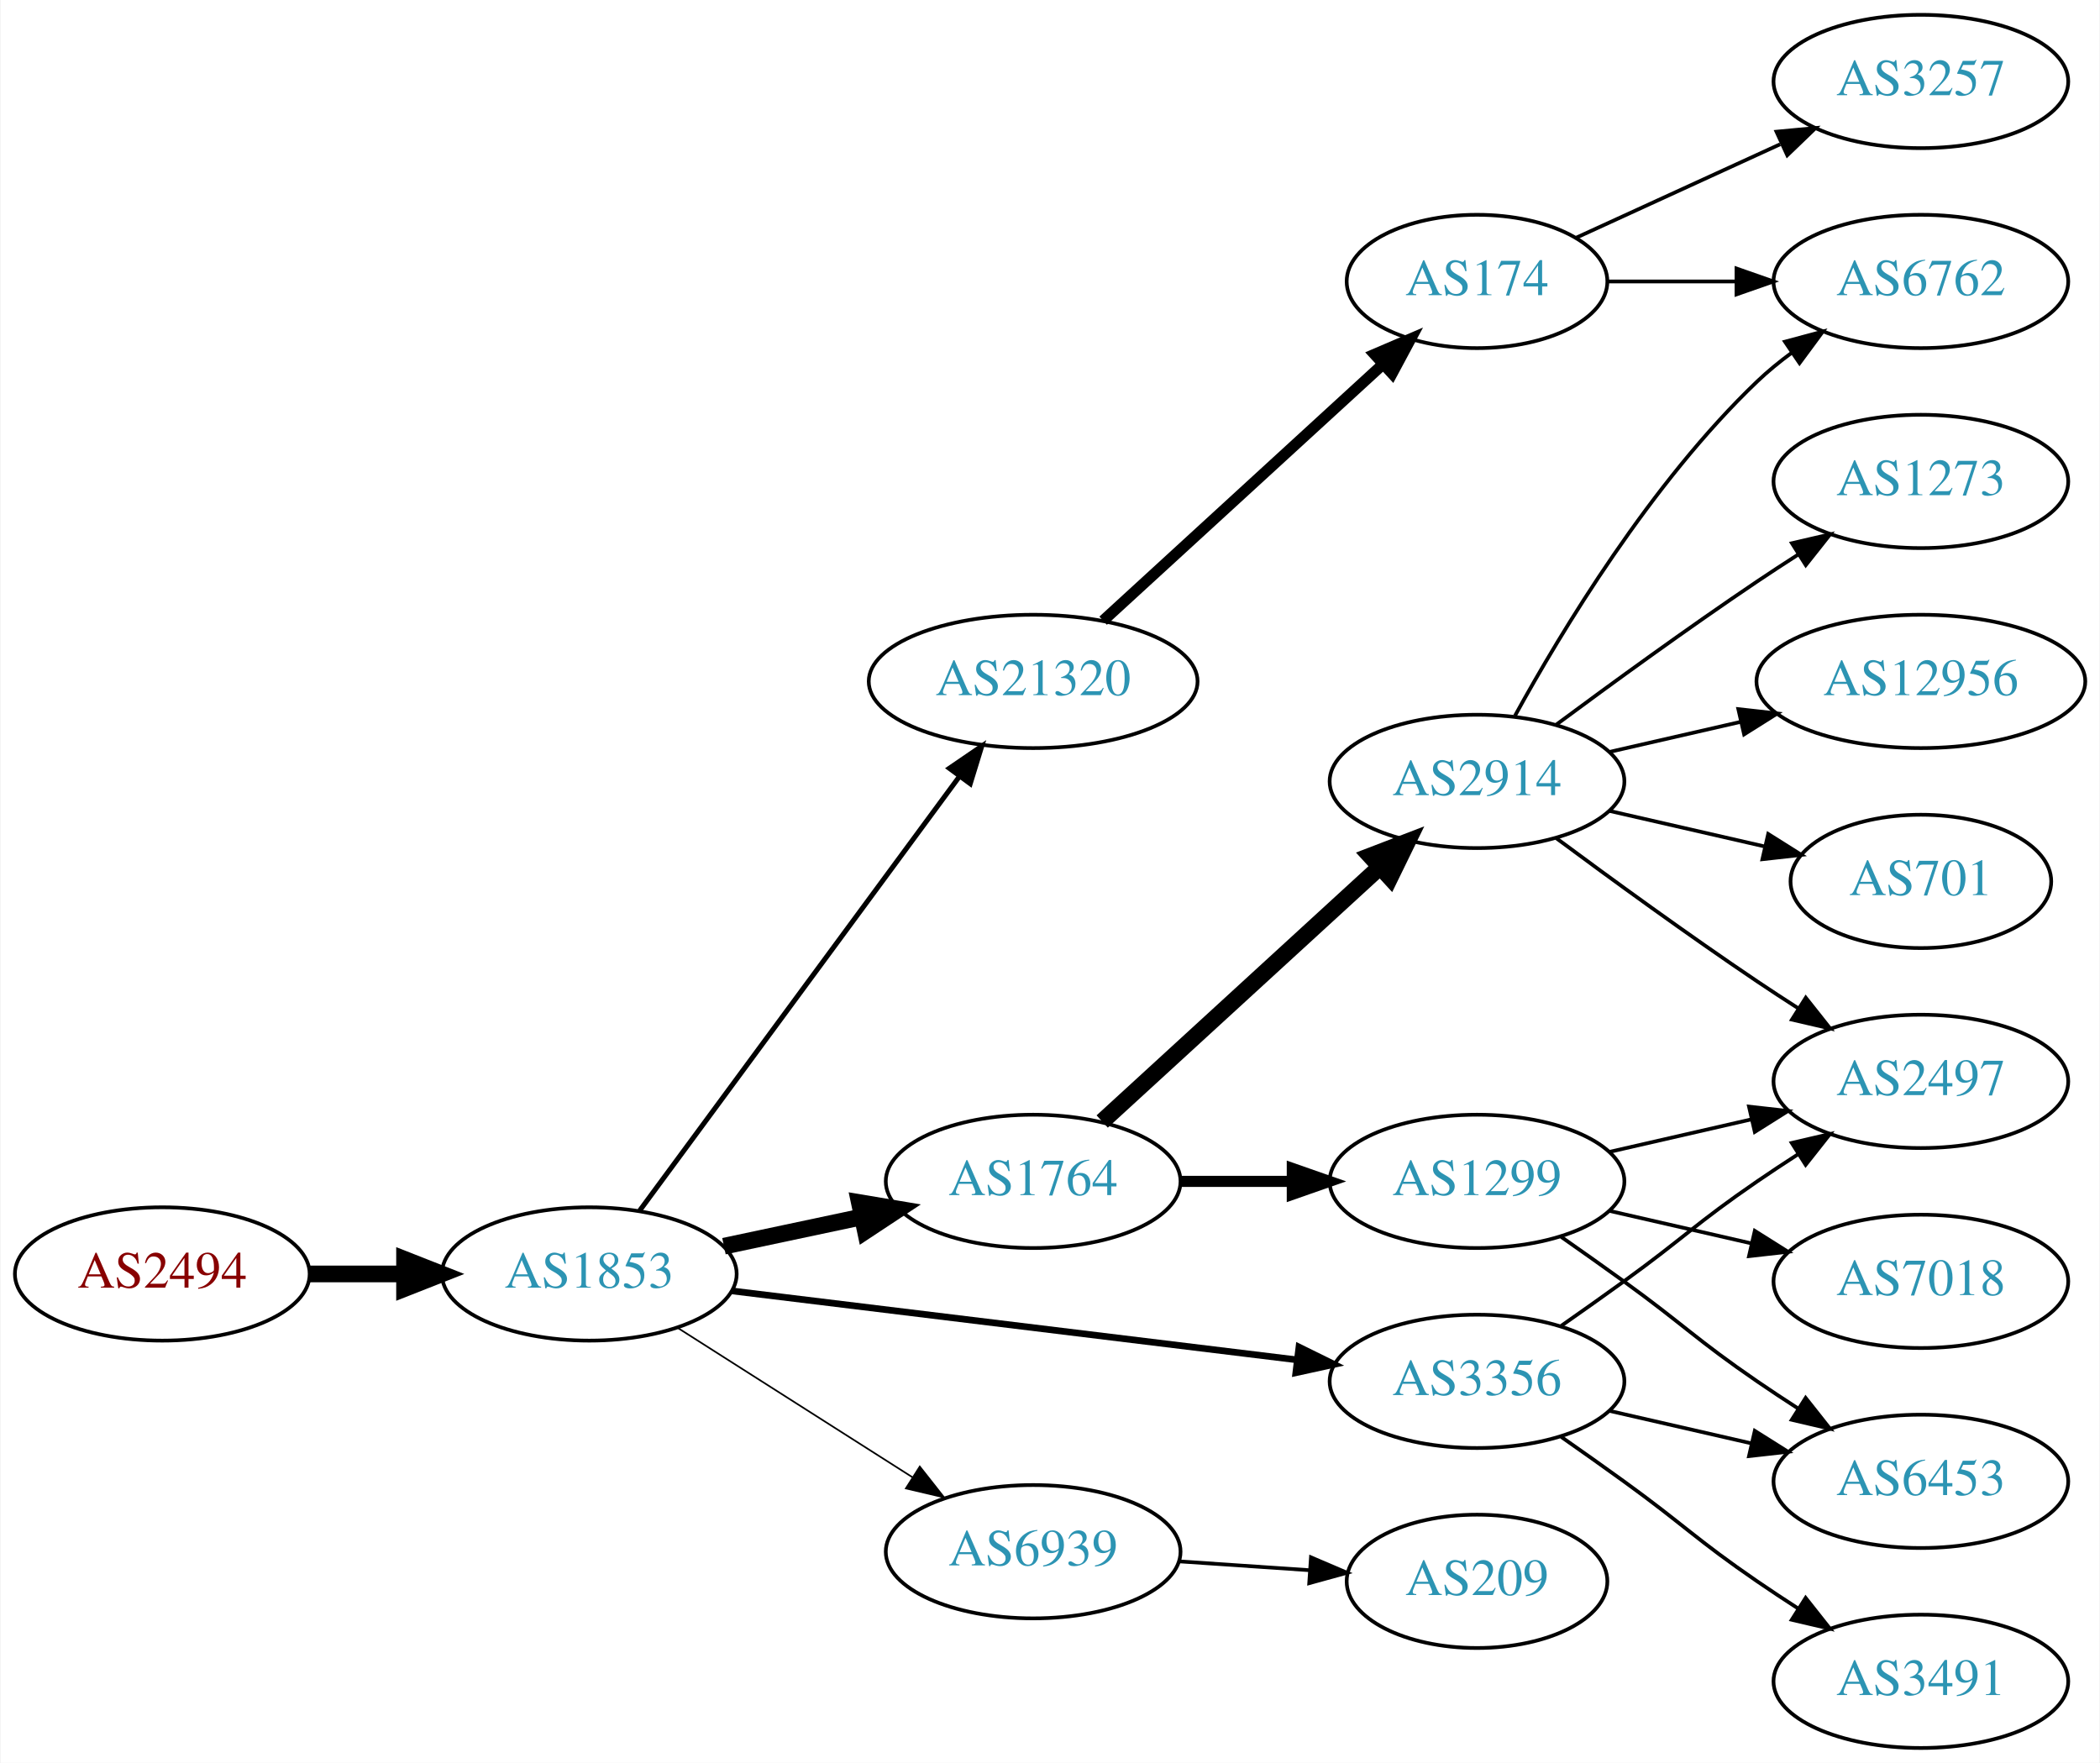
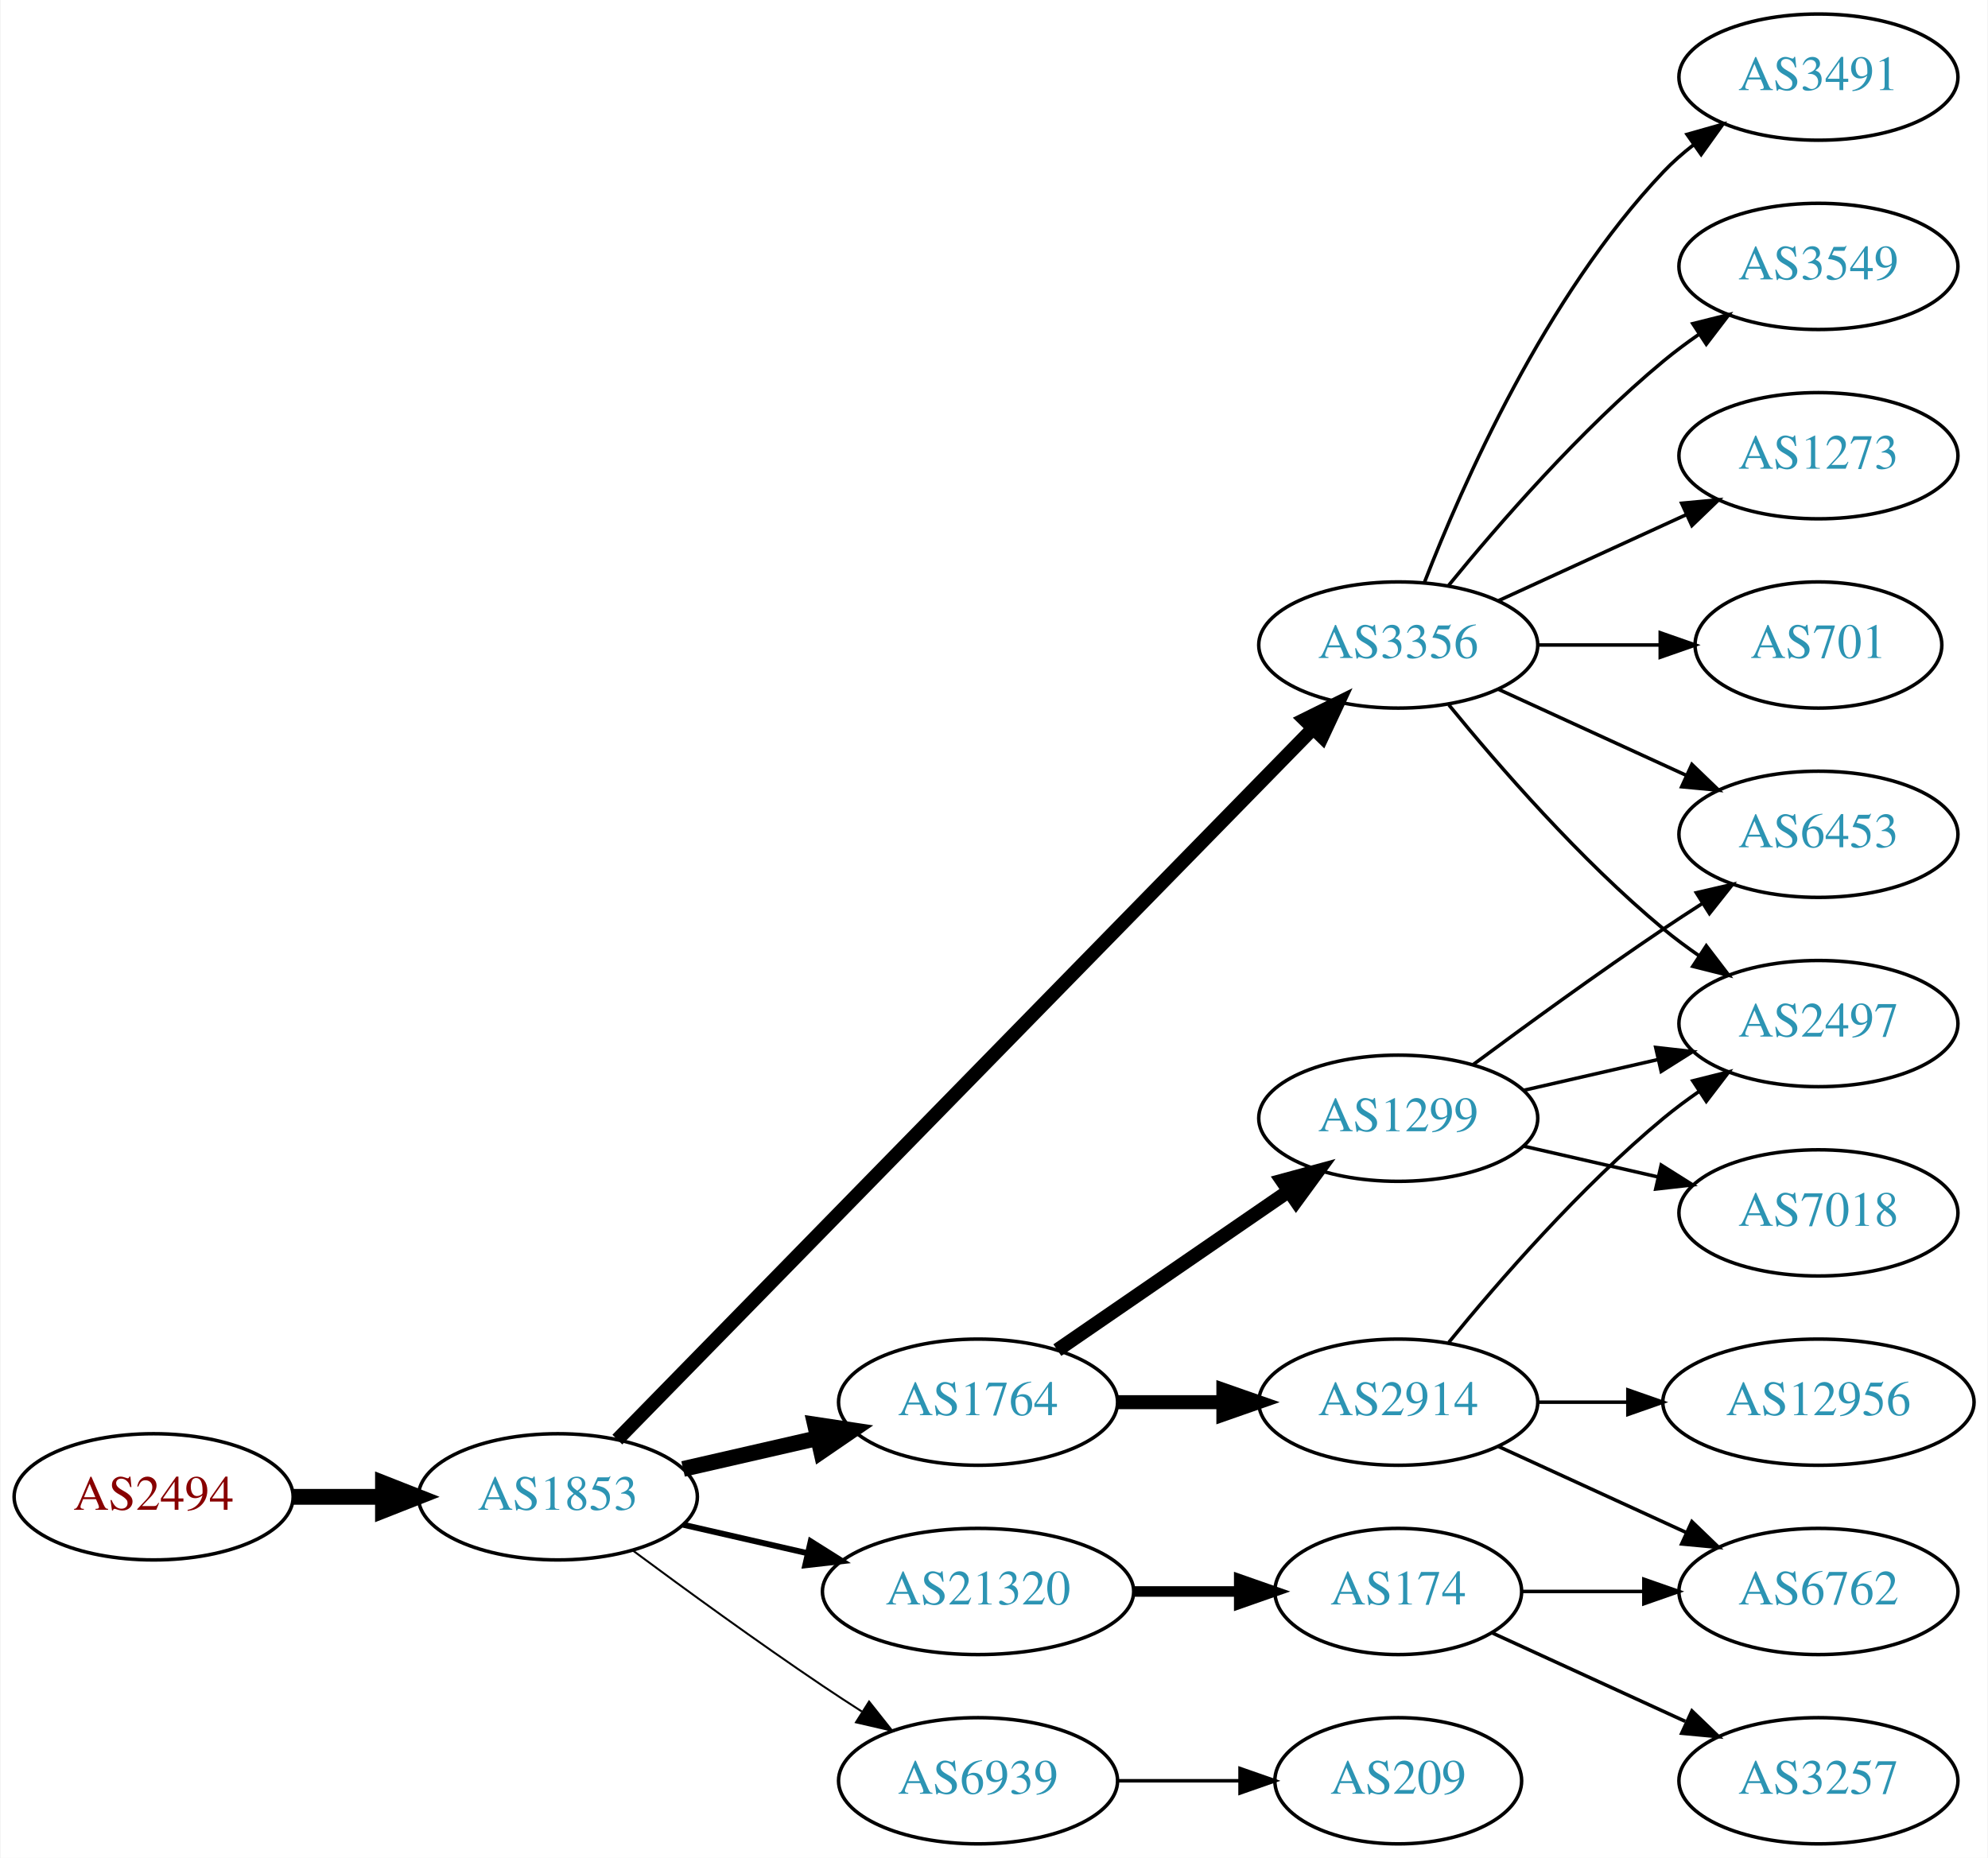
- <svg xmlns="http://www.w3.org/2000/svg" xmlns:xlink="http://www.w3.org/1999/xlink" width="567pt" height="476pt" viewBox="0.00 0.00 566.66 476.00">
-   <g id="graph0" class="graph" transform="scale(1 1) rotate(0) translate(4 472)">
-     <polygon fill="white" stroke="none" points="-4,4 -4,-472 562.663,-472 562.663,4 -4,4" />
+ <svg xmlns="http://www.w3.org/2000/svg" xmlns:xlink="http://www.w3.org/1999/xlink" width="567pt" height="530pt" viewBox="0.00 0.00 566.66 530.00">
+   <g id="graph0" class="graph" transform="scale(1 1) rotate(0) translate(4 526)">
+     <polygon fill="white" stroke="none" points="-4,4 -4,-526 562.663,-526 562.663,4 -4,4" />
    <g id="node1" class="node">
      <g id="a_node1">
        <a xlink:href="/asn/2494" xlink:title="AS2494 ~ MUWNET Autonomous System [AT]">
-           <ellipse fill="#ffffff" stroke="black" cx="39.647" cy="-128" rx="39.794" ry="18" />
-           <text text-anchor="middle" x="39.647" y="-124.3" font-family="Times,serif" font-size="14.00" fill="#880000">AS2494</text>
+           <ellipse fill="#ffffff" stroke="black" cx="39.647" cy="-99" rx="39.794" ry="18" />
+           <text text-anchor="middle" x="39.647" y="-95.3" font-family="Times,serif" font-size="14.00" fill="#880000">AS2494</text>
        </a>
      </g>
    </g>
    <g id="node2" class="node">
      <g id="a_node2">
        <a xlink:href="/asn/1853" xlink:title="AS1853 ~ ACOnet Backbone [AT]">
-           <ellipse fill="#ffffff" stroke="black" cx="154.939" cy="-128" rx="39.794" ry="18" />
-           <text text-anchor="middle" x="154.939" y="-124.3" font-family="Times,serif" font-size="14.00" fill="#2c94b3">AS1853</text>
+           <ellipse fill="#ffffff" stroke="black" cx="154.939" cy="-99" rx="39.794" ry="18" />
+           <text text-anchor="middle" x="154.939" y="-95.3" font-family="Times,serif" font-size="14.00" fill="#2c94b3">AS1853</text>
        </a>
      </g>
    </g>
    <g id="edge1" class="edge">
-       <path fill="none" stroke="black" stroke-width="4.5" d="M79.319,-128C87.522,-128 96.286,-128 104.818,-128" />
-       <polygon fill="black" stroke="black" stroke-width="4.5" points="105.057,-131.938 115.057,-128 105.057,-124.063 105.057,-131.938" />
+       <path fill="none" stroke="black" stroke-width="4.5" d="M79.319,-99C87.522,-99 96.286,-99 104.818,-99" />
+       <polygon fill="black" stroke="black" stroke-width="4.5" points="105.057,-102.938 115.057,-99 105.057,-95.063 105.057,-102.938" />
    </g>
    <g id="node3" class="node">
      <g id="a_node3">
        <a xlink:href="/asn/1764" xlink:title="AS1764 ~ NEXTLAYER-AS [AT]">
-           <ellipse fill="#ffffff" stroke="black" cx="274.782" cy="-153" rx="39.794" ry="18" />
-           <text text-anchor="middle" x="274.782" y="-149.3" font-family="Times,serif" font-size="14.00" fill="#2c94b3">AS1764</text>
+           <ellipse fill="#ffffff" stroke="black" cx="274.782" cy="-126" rx="39.794" ry="18" />
+           <text text-anchor="middle" x="274.782" y="-122.3" font-family="Times,serif" font-size="14.00" fill="#2c94b3">AS1764</text>
        </a>
      </g>
    </g>
    <g id="edge2" class="edge">
-       <path fill="none" stroke="black" stroke-width="4.5" d="M191.296,-135.501C202.948,-137.973 216.073,-140.757 228.368,-143.366" />
-       <polygon fill="black" stroke="black" stroke-width="4.5" points="227.851,-147.281 238.45,-145.504 229.485,-139.577 227.851,-147.281" />
+       <path fill="none" stroke="black" stroke-width="4.5" d="M190.659,-106.955C202.659,-109.704 216.28,-112.825 228.972,-115.733" />
+       <polygon fill="black" stroke="black" stroke-width="4.5" points="228.277,-119.613 238.904,-118.009 230.036,-111.937 228.277,-119.613" />
    </g>
    <g id="node4" class="node">
      <g id="a_node4">
-         <a xlink:href="/asn/3356" xlink:title="AS3356 ~ Level 3 Parent, LLC [US]">
-           <ellipse fill="#ffffff" stroke="black" cx="394.625" cy="-99" rx="39.794" ry="18" />
-           <text text-anchor="middle" x="394.625" y="-95.3" font-family="Times,serif" font-size="14.00" fill="#2c94b3">AS3356</text>
+         <a xlink:href="/asn/21320" xlink:title="AS21320 ~ GEANT Vereniging [EU]">
+           <ellipse fill="#ffffff" stroke="black" cx="274.782" cy="-72" rx="44.393" ry="18" />
+           <text text-anchor="middle" x="274.782" y="-68.3" font-family="Times,serif" font-size="14.00" fill="#2c94b3">AS21320</text>
        </a>
      </g>
    </g>
    <g id="edge3" class="edge">
-       <path fill="none" stroke="black" stroke-width="1.8" d="M193.339,-123.437C234.576,-118.405 301.021,-110.299 345.962,-104.815" />
-       <polygon fill="black" stroke="black" stroke-width="1.8" points="346.548,-108.27 356.051,-103.584 345.7,-101.321 346.548,-108.27" />
+       <path fill="none" stroke="black" stroke-width="1.688" d="M190.659,-91.045C201.797,-88.493 214.332,-85.621 226.225,-82.896" />
+       <polygon fill="black" stroke="black" stroke-width="1.688" points="227.054,-86.297 236.02,-80.652 225.491,-79.474 227.054,-86.297" />
    </g>
    <g id="node5" class="node">
      <g id="a_node5">
-         <a xlink:href="/asn/21320" xlink:title="AS21320 ~ GEANT Vereniging [EU]">
-           <ellipse fill="#ffffff" stroke="black" cx="274.782" cy="-288" rx="44.393" ry="18" />
-           <text text-anchor="middle" x="274.782" y="-284.3" font-family="Times,serif" font-size="14.00" fill="#2c94b3">AS21320</text>
+         <a xlink:href="/asn/3356" xlink:title="AS3356 ~ Level 3 Parent, LLC [US]">
+           <ellipse fill="#ffffff" stroke="black" cx="394.625" cy="-342" rx="39.794" ry="18" />
+           <text text-anchor="middle" x="394.625" y="-338.3" font-family="Times,serif" font-size="14.00" fill="#2c94b3">AS3356</text>
        </a>
      </g>
    </g>
    <g id="edge4" class="edge">
-       <path fill="none" stroke="black" stroke-width="1.35" d="M168.551,-145.123C189.262,-173.244 230.598,-229.367 254.841,-262.283" />
-       <polygon fill="black" stroke="black" stroke-width="1.35" points="252.156,-264.539 260.904,-270.515 257.792,-260.388 252.156,-264.539" />
+       <path fill="none" stroke="black" stroke-width="3.938" d="M171.904,-115.321C212.906,-157.24 322.064,-268.839 370.23,-318.082" />
+       <polygon fill="black" stroke="black" stroke-width="3.938" points="367.922,-320.728 377.417,-325.43 372.926,-315.834 367.922,-320.728" />
    </g>
    <g id="node6" class="node">
      <g id="a_node6">
        <a xlink:href="/asn/6939" xlink:title="AS6939 ~ Hurricane Electric LLC [US]">
-           <ellipse fill="#ffffff" stroke="black" cx="274.782" cy="-53" rx="39.794" ry="18" />
-           <text text-anchor="middle" x="274.782" y="-49.3" font-family="Times,serif" font-size="14.00" fill="#2c94b3">AS6939</text>
+           <ellipse fill="#ffffff" stroke="black" cx="274.782" cy="-18" rx="39.794" ry="18" />
+           <text text-anchor="middle" x="274.782" y="-14.3" font-family="Times,serif" font-size="14.00" fill="#2c94b3">AS6939</text>
        </a>
      </g>
    </g>
    <g id="edge5" class="edge">
-       <path fill="none" stroke="black" stroke-width="0.45" d="M178.661,-113.539C196.721,-102.045 222.191,-85.835 242.23,-73.081" />
-       <polygon fill="black" stroke="black" stroke-width="0.45" points="244.171,-75.994 250.728,-67.672 240.413,-70.089 244.171,-75.994" />
+       <path fill="none" stroke="black" stroke-width="0.562" d="M176.27,-83.723C191.132,-72.696 211.877,-57.593 230.586,-45 234.135,-42.611 237.885,-40.161 241.634,-37.758" />
+       <polygon fill="black" stroke="black" stroke-width="0.562" points="243.702,-40.591 250.282,-32.288 239.96,-34.675 243.702,-40.591" />
    </g>
    <g id="node7" class="node">
      <g id="a_node7">
-         <a xlink:href="/asn/2914" xlink:title="AS2914 ~ NTT America, Inc. [US]">
-           <ellipse fill="#ffffff" stroke="black" cx="394.625" cy="-261" rx="39.794" ry="18" />
-           <text text-anchor="middle" x="394.625" y="-257.3" font-family="Times,serif" font-size="14.00" fill="#2c94b3">AS2914</text>
+         <a xlink:href="/asn/1299" xlink:title="AS1299 ~ Telia Carrier [EU]">
+           <ellipse fill="#ffffff" stroke="black" cx="394.625" cy="-207" rx="39.794" ry="18" />
+           <text text-anchor="middle" x="394.625" y="-203.3" font-family="Times,serif" font-size="14.00" fill="#2c94b3">AS1299</text>
        </a>
      </g>
    </g>
    <g id="edge6" class="edge">
-       <path fill="none" stroke="black" stroke-width="4.5" d="M293.424,-169.169C313.297,-187.382 345.759,-217.133 368.328,-237.817" />
-       <polygon fill="black" stroke="black" stroke-width="4.5" points="365.829,-240.867 375.862,-244.721 371.15,-235.061 365.829,-240.867" />
+       <path fill="none" stroke="black" stroke-width="4" d="M297.396,-140.857C315.885,-153.565 342.698,-171.995 363.328,-186.175" />
+       <polygon fill="black" stroke="black" stroke-width="4" points="361.525,-189.183 371.748,-191.963 365.49,-183.414 361.525,-189.183" />
    </g>
    <g id="node8" class="node">
      <g id="a_node8">
-         <a xlink:href="/asn/1299" xlink:title="AS1299 ~ Telia Carrier [EU]">
-           <ellipse fill="#ffffff" stroke="black" cx="394.625" cy="-153" rx="39.794" ry="18" />
-           <text text-anchor="middle" x="394.625" y="-149.3" font-family="Times,serif" font-size="14.00" fill="#2c94b3">AS1299</text>
+         <a xlink:href="/asn/2914" xlink:title="AS2914 ~ NTT America, Inc. [US]">
+           <ellipse fill="#ffffff" stroke="black" cx="394.625" cy="-126" rx="39.794" ry="18" />
+           <text text-anchor="middle" x="394.625" y="-122.3" font-family="Times,serif" font-size="14.00" fill="#2c94b3">AS2914</text>
        </a>
      </g>
    </g>
    <g id="edge7" class="edge">
-       <path fill="none" stroke="black" stroke-width="3" d="M314.695,-153C324.248,-153 334.598,-153 344.56,-153" />
-       <polygon fill="black" stroke="black" stroke-width="3" points="344.753,-156.5 354.753,-153 344.753,-149.5 344.753,-156.5" />
+       <path fill="none" stroke="black" stroke-width="4" d="M314.695,-126C324.248,-126 334.598,-126 344.56,-126" />
+       <polygon fill="black" stroke="black" stroke-width="4" points="344.753,-129.5 354.753,-126 344.753,-122.5 344.753,-129.5" />
+     </g>
+     <g id="node9" class="node">
+       <g id="a_node9">
+         <a xlink:href="/asn/174" xlink:title="AS174 ~ Cogent Communications [US]">
+           <ellipse fill="#ffffff" stroke="black" cx="394.625" cy="-72" rx="35.194" ry="18" />
+           <text text-anchor="middle" x="394.625" y="-68.3" font-family="Times,serif" font-size="14.00" fill="#2c94b3">AS174</text>
+         </a>
+       </g>
+     </g>
+     <g id="edge8" class="edge">
+       <path fill="none" stroke="black" stroke-width="3" d="M318.993,-72C328.841,-72 339.321,-72 349.218,-72" />
+       <polygon fill="black" stroke="black" stroke-width="3" points="349.27,-75.5 359.27,-72 349.27,-68.5 349.27,-75.5" />
+     </g>
+     <g id="node10" class="node">
+       <g id="a_node10">
+         <a xlink:href="/asn/6453" xlink:title="AS6453 ~ TATA COMMUNICATIONS (AMERICA) INC [US]">
+           <ellipse fill="#ffffff" stroke="black" cx="514.467" cy="-288" rx="39.794" ry="18" />
+           <text text-anchor="middle" x="514.467" y="-284.3" font-family="Times,serif" font-size="14.00" fill="#2c94b3">AS6453</text>
+         </a>
+       </g>
+     </g>
+     <g id="edge9" class="edge">
+       <path fill="none" stroke="black" d="M423.253,-329.339C439.21,-322.027 459.481,-312.739 476.764,-304.819" />
+       <polygon fill="black" stroke="black" points="478.378,-307.929 486.011,-300.581 475.462,-301.565 478.378,-307.929" />
    </g>
    <g id="node11" class="node">
      <g id="a_node11">
+         <a xlink:href="/asn/1273" xlink:title="AS1273 ~ Vodafone Group PLC [EU]">
+           <ellipse fill="#ffffff" stroke="black" cx="514.467" cy="-396" rx="39.794" ry="18" />
+           <text text-anchor="middle" x="514.467" y="-392.3" font-family="Times,serif" font-size="14.00" fill="#2c94b3">AS1273</text>
+         </a>
+       </g>
+     </g>
+     <g id="edge10" class="edge">
+       <path fill="none" stroke="black" d="M423.253,-354.661C439.21,-361.973 459.481,-371.261 476.764,-379.181" />
+       <polygon fill="black" stroke="black" points="475.462,-382.435 486.011,-383.419 478.378,-376.071 475.462,-382.435" />
+     </g>
+     <g id="node12" class="node">
+       <g id="a_node12">
+         <a xlink:href="/asn/701" xlink:title="AS701 ~ UUNET [US]">
+           <ellipse fill="#ffffff" stroke="black" cx="514.467" cy="-342" rx="35.194" ry="18" />
+           <text text-anchor="middle" x="514.467" y="-338.3" font-family="Times,serif" font-size="14.00" fill="#2c94b3">AS701</text>
+         </a>
+       </g>
+     </g>
+     <g id="edge11" class="edge">
+       <path fill="none" stroke="black" d="M434.537,-342C445.624,-342 457.783,-342 469.166,-342" />
+       <polygon fill="black" stroke="black" points="469.348,-345.5 479.348,-342 469.348,-338.5 469.348,-345.5" />
+     </g>
+     <g id="node13" class="node">
+       <g id="a_node13">
+         <a xlink:href="/asn/3491" xlink:title="AS3491 ~ PCCW Global, Inc. [US]">
+           <ellipse fill="#ffffff" stroke="black" cx="514.467" cy="-504" rx="39.794" ry="18" />
+           <text text-anchor="middle" x="514.467" y="-500.3" font-family="Times,serif" font-size="14.00" fill="#2c94b3">AS3491</text>
+         </a>
+       </g>
+     </g>
+     <g id="edge12" class="edge">
+       <path fill="none" stroke="black" d="M402.148,-359.994C412.898,-387.728 436.555,-441.429 470.271,-477 472.857,-479.728 475.774,-482.294 478.843,-484.677" />
+       <polygon fill="black" stroke="black" points="476.997,-487.658 487.191,-490.543 481.021,-481.93 476.997,-487.658" />
+     </g>
+     <g id="node14" class="node">
+       <g id="a_node14">
+         <a xlink:href="/asn/3549" xlink:title="AS3549 ~ Level 3 Parent, LLC [US]">
+           <ellipse fill="#ffffff" stroke="black" cx="514.467" cy="-450" rx="39.794" ry="18" />
+           <text text-anchor="middle" x="514.467" y="-446.3" font-family="Times,serif" font-size="14.00" fill="#2c94b3">AS3549</text>
+         </a>
+       </g>
+     </g>
+     <g id="edge13" class="edge">
+       <path fill="none" stroke="black" d="M409.044,-359.065C423.158,-376.375 446.573,-403.345 470.271,-423 473.487,-425.668 476.988,-428.27 480.558,-430.741" />
+       <polygon fill="black" stroke="black" points="478.636,-433.666 488.915,-436.236 482.482,-427.817 478.636,-433.666" />
+     </g>
+     <g id="node15" class="node">
+       <g id="a_node15">
        <a xlink:href="/asn/2497" xlink:title="AS2497 ~ Internet Initiative Japan Inc. [JP]">
+           <ellipse fill="#ffffff" stroke="black" cx="514.467" cy="-234" rx="39.794" ry="18" />
+           <text text-anchor="middle" x="514.467" y="-230.3" font-family="Times,serif" font-size="14.00" fill="#2c94b3">AS2497</text>
+         </a>
+       </g>
+     </g>
+     <g id="edge14" class="edge">
+       <path fill="none" stroke="black" d="M409.044,-324.935C423.158,-307.625 446.573,-280.655 470.271,-261 473.487,-258.332 476.988,-255.73 480.558,-253.259" />
+       <polygon fill="black" stroke="black" points="482.482,-256.183 488.915,-247.764 478.636,-250.334 482.482,-256.183" />
+     </g>
+     <g id="node20" class="node">
+       <g id="a_node20">
+         <a xlink:href="/asn/209" xlink:title="AS209 ~ CenturyLink Communications, LLC [US]">
+           <ellipse fill="#ffffff" stroke="black" cx="394.625" cy="-18" rx="35.194" ry="18" />
+           <text text-anchor="middle" x="394.625" y="-14.3" font-family="Times,serif" font-size="14.00" fill="#2c94b3">AS209</text>
+         </a>
+       </g>
+     </g>
+     <g id="edge23" class="edge">
+       <path fill="none" stroke="black" d="M314.695,-18C325.782,-18 337.941,-18 349.323,-18" />
+       <polygon fill="black" stroke="black" points="349.505,-21.5 359.505,-18 349.505,-14.5 349.505,-21.5" />
+     </g>
+     <g id="edge17" class="edge">
+       <path fill="none" stroke="black" d="M415.955,-222.277C430.817,-233.304 451.562,-248.407 470.271,-261 473.82,-263.389 477.57,-265.839 481.319,-268.242" />
+       <polygon fill="black" stroke="black" points="479.645,-271.325 489.967,-273.712 483.387,-265.409 479.645,-271.325" />
+     </g>
+     <g id="edge18" class="edge">
+       <path fill="none" stroke="black" d="M430.344,-214.955C442.344,-217.704 455.965,-220.825 468.657,-223.733" />
+       <polygon fill="black" stroke="black" points="468.06,-227.187 478.589,-226.009 469.623,-220.364 468.06,-227.187" />
+     </g>
+     <g id="node18" class="node">
+       <g id="a_node18">
+         <a xlink:href="/asn/7018" xlink:title="AS7018 ~ AT&amp;T Services, Inc. [US]">
          <ellipse fill="#ffffff" stroke="black" cx="514.467" cy="-180" rx="39.794" ry="18" />
-           <text text-anchor="middle" x="514.467" y="-176.3" font-family="Times,serif" font-size="14.00" fill="#2c94b3">AS2497</text>
-         </a>
-       </g>
-     </g>
-     <g id="edge17" class="edge">
-       <path fill="none" stroke="black" d="M417.382,-114.009C422.916,-117.879 428.835,-122.064 434.271,-126 450.471,-137.729 453.776,-141.689 470.271,-153 473.799,-155.419 477.537,-157.889 481.278,-160.302" />
-       <polygon fill="black" stroke="black" points="479.6,-163.382 489.919,-165.784 483.35,-157.472 479.6,-163.382" />
+           <text text-anchor="middle" x="514.467" y="-176.3" font-family="Times,serif" font-size="14.00" fill="#2c94b3">AS7018</text>
+         </a>
+       </g>
+     </g>
+     <g id="edge19" class="edge">
+       <path fill="none" stroke="black" d="M430.344,-199.045C442.344,-196.296 455.965,-193.175 468.657,-190.267" />
+       <polygon fill="black" stroke="black" points="469.623,-193.636 478.589,-187.991 468.06,-186.813 469.623,-193.636" />
+     </g>
+     <g id="edge22" class="edge">
+       <path fill="none" stroke="black" d="M409.044,-143.065C423.158,-160.375 446.573,-187.345 470.271,-207 473.487,-209.668 476.988,-212.27 480.558,-214.741" />
+       <polygon fill="black" stroke="black" points="478.636,-217.666 488.915,-220.236 482.482,-211.817 478.636,-217.666" />
    </g>
    <g id="node16" class="node">
      <g id="a_node16">
-         <a xlink:href="/asn/6453" xlink:title="AS6453 ~ TATA COMMUNICATIONS (AMERICA) INC [US]">
+         <a xlink:href="/asn/6762" xlink:title="AS6762 ~ TELECOM ITALIA SPARKLE S.p.A. [IT]">
          <ellipse fill="#ffffff" stroke="black" cx="514.467" cy="-72" rx="39.794" ry="18" />
-           <text text-anchor="middle" x="514.467" y="-68.3" font-family="Times,serif" font-size="14.00" fill="#2c94b3">AS6453</text>
-         </a>
-       </g>
-     </g>
-     <g id="edge18" class="edge">
-       <path fill="none" stroke="black" d="M430.344,-91.045C442.344,-88.296 455.965,-85.175 468.657,-82.267" />
-       <polygon fill="black" stroke="black" points="469.623,-85.636 478.589,-79.991 468.06,-78.813 469.623,-85.636" />
+           <text text-anchor="middle" x="514.467" y="-68.3" font-family="Times,serif" font-size="14.00" fill="#2c94b3">AS6762</text>
+         </a>
+       </g>
+     </g>
+     <g id="edge21" class="edge">
+       <path fill="none" stroke="black" d="M423.253,-113.339C439.21,-106.027 459.481,-96.739 476.764,-88.819" />
+       <polygon fill="black" stroke="black" points="478.378,-91.929 486.011,-84.581 475.462,-85.565 478.378,-91.929" />
+     </g>
+     <g id="node19" class="node">
+       <g id="a_node19">
+         <a xlink:href="/asn/12956" xlink:title="AS12956 ~ TELXIUS [ES]">
+           <ellipse fill="#ffffff" stroke="black" cx="514.467" cy="-126" rx="44.393" ry="18" />
+           <text text-anchor="middle" x="514.467" y="-122.3" font-family="Times,serif" font-size="14.00" fill="#2c94b3">AS12956</text>
+         </a>
+       </g>
+     </g>
+     <g id="edge20" class="edge">
+       <path fill="none" stroke="black" d="M434.537,-126C442.64,-126 451.315,-126 459.841,-126" />
+       <polygon fill="black" stroke="black" points="460.119,-129.5 470.119,-126 460.119,-122.5 460.119,-129.5" />
+     </g>
+     <g id="edge15" class="edge">
+       <path fill="none" stroke="black" d="M430.026,-72C440.85,-72 453.018,-72 464.645,-72" />
+       <polygon fill="black" stroke="black" points="464.676,-75.5 474.676,-72 464.676,-68.5 464.676,-75.5" />
    </g>
    <g id="node17" class="node">
      <g id="a_node17">
-         <a xlink:href="/asn/3491" xlink:title="AS3491 ~ PCCW Global, Inc. [US]">
+         <a xlink:href="/asn/3257" xlink:title="AS3257 ~ GTT [DE]">
          <ellipse fill="#ffffff" stroke="black" cx="514.467" cy="-18" rx="39.794" ry="18" />
-           <text text-anchor="middle" x="514.467" y="-14.3" font-family="Times,serif" font-size="14.00" fill="#2c94b3">AS3491</text>
-         </a>
-       </g>
-     </g>
-     <g id="edge19" class="edge">
-       <path fill="none" stroke="black" d="M417.382,-83.991C422.916,-80.121 428.835,-75.936 434.271,-72 450.471,-60.271 453.776,-56.31 470.271,-45 473.799,-42.581 477.537,-40.111 481.278,-37.698" />
-       <polygon fill="black" stroke="black" points="483.35,-40.529 489.919,-32.216 479.6,-34.618 483.35,-40.529" />
-     </g>
-     <g id="node14" class="node">
-       <g id="a_node14">
-         <a xlink:href="/asn/174" xlink:title="AS174 ~ Cogent Communications [US]">
-           <ellipse fill="#ffffff" stroke="black" cx="394.625" cy="-396" rx="35.194" ry="18" />
-           <text text-anchor="middle" x="394.625" y="-392.3" font-family="Times,serif" font-size="14.00" fill="#2c94b3">AS174</text>
-         </a>
-       </g>
-     </g>
-     <g id="edge13" class="edge">
-       <path fill="none" stroke="black" stroke-width="3" d="M293.68,-304.403C313.838,-322.878 346.715,-353.009 369.218,-373.632" />
-       <polygon fill="black" stroke="black" stroke-width="3" points="366.97,-376.319 376.707,-380.496 371.7,-371.159 366.97,-376.319" />
-     </g>
-     <g id="node19" class="node">
-       <g id="a_node19">
-         <a xlink:href="/asn/209" xlink:title="AS209 ~ CenturyLink Communications, LLC [US]">
-           <ellipse fill="#ffffff" stroke="black" cx="394.625" cy="-45" rx="35.194" ry="18" />
-           <text text-anchor="middle" x="394.625" y="-41.3" font-family="Times,serif" font-size="14.00" fill="#2c94b3">AS209</text>
-         </a>
-       </g>
-     </g>
-     <g id="edge22" class="edge">
-       <path fill="none" stroke="black" d="M314.042,-50.403C325.374,-49.633 337.872,-48.785 349.541,-47.993" />
-       <polygon fill="black" stroke="black" points="349.791,-51.484 359.531,-47.315 349.317,-44.5 349.791,-51.484" />
-     </g>
-     <g id="node9" class="node">
-       <g id="a_node9">
-         <a xlink:href="/asn/1273" xlink:title="AS1273 ~ Vodafone Group PLC [EU]">
-           <ellipse fill="#ffffff" stroke="black" cx="514.467" cy="-342" rx="39.794" ry="18" />
-           <text text-anchor="middle" x="514.467" y="-338.3" font-family="Times,serif" font-size="14.00" fill="#2c94b3">AS1273</text>
-         </a>
-       </g>
-     </g>
-     <g id="edge8" class="edge">
-       <path fill="none" stroke="black" d="M415.955,-276.277C430.817,-287.304 451.562,-302.407 470.271,-315 473.82,-317.389 477.57,-319.839 481.319,-322.242" />
-       <polygon fill="black" stroke="black" points="479.645,-325.325 489.967,-327.712 483.387,-319.409 479.645,-325.325" />
-     </g>
-     <g id="node10" class="node">
-       <g id="a_node10">
-         <a xlink:href="/asn/6762" xlink:title="AS6762 ~ TELECOM ITALIA SPARKLE S.p.A. [IT]">
-           <ellipse fill="#ffffff" stroke="black" cx="514.467" cy="-396" rx="39.794" ry="18" />
-           <text text-anchor="middle" x="514.467" y="-392.3" font-family="Times,serif" font-size="14.00" fill="#2c94b3">AS6762</text>
-         </a>
-       </g>
-     </g>
-     <g id="edge9" class="edge">
-       <path fill="none" stroke="black" d="M404.866,-278.713C417.411,-301.561 441.588,-341.611 470.271,-369 473.139,-371.739 476.328,-374.347 479.637,-376.785" />
-       <polygon fill="black" stroke="black" points="477.761,-379.742 487.996,-382.477 481.7,-373.956 477.761,-379.742" />
-     </g>
-     <g id="edge10" class="edge">
-       <path fill="none" stroke="black" d="M415.955,-245.723C430.817,-234.696 451.562,-219.593 470.271,-207 473.82,-204.611 477.57,-202.161 481.319,-199.758" />
-       <polygon fill="black" stroke="black" points="483.387,-202.591 489.967,-194.288 479.645,-196.675 483.387,-202.591" />
-     </g>
-     <g id="node12" class="node">
-       <g id="a_node12">
-         <a xlink:href="/asn/12956" xlink:title="AS12956 ~ TELXIUS [ES]">
-           <ellipse fill="#ffffff" stroke="black" cx="514.467" cy="-288" rx="44.393" ry="18" />
-           <text text-anchor="middle" x="514.467" y="-284.3" font-family="Times,serif" font-size="14.00" fill="#2c94b3">AS12956</text>
-         </a>
-       </g>
-     </g>
-     <g id="edge11" class="edge">
-       <path fill="none" stroke="black" d="M430.344,-268.955C441.482,-271.507 454.018,-274.379 465.911,-277.104" />
-       <polygon fill="black" stroke="black" points="465.176,-280.526 475.705,-279.348 466.739,-273.703 465.176,-280.526" />
-     </g>
-     <g id="node13" class="node">
-       <g id="a_node13">
-         <a xlink:href="/asn/701" xlink:title="AS701 ~ UUNET [US]">
-           <ellipse fill="#ffffff" stroke="black" cx="514.467" cy="-234" rx="35.194" ry="18" />
-           <text text-anchor="middle" x="514.467" y="-230.3" font-family="Times,serif" font-size="14.00" fill="#2c94b3">AS701</text>
-         </a>
-       </g>
-     </g>
-     <g id="edge12" class="edge">
-       <path fill="none" stroke="black" d="M430.344,-253.045C443.436,-250.045 458.459,-246.604 472.099,-243.478" />
-       <polygon fill="black" stroke="black" points="473.241,-246.807 482.207,-241.162 471.677,-239.984 473.241,-246.807" />
-     </g>
-     <g id="edge14" class="edge">
-       <path fill="none" stroke="black" d="M430.344,-160.955C442.344,-163.704 455.965,-166.825 468.657,-169.733" />
-       <polygon fill="black" stroke="black" points="468.06,-173.187 478.589,-172.009 469.623,-166.364 468.06,-173.187" />
-     </g>
-     <g id="node15" class="node">
-       <g id="a_node15">
-         <a xlink:href="/asn/7018" xlink:title="AS7018 ~ AT&amp;T Services, Inc. [US]">
-           <ellipse fill="#ffffff" stroke="black" cx="514.467" cy="-126" rx="39.794" ry="18" />
-           <text text-anchor="middle" x="514.467" y="-122.3" font-family="Times,serif" font-size="14.00" fill="#2c94b3">AS7018</text>
-         </a>
-       </g>
-     </g>
-     <g id="edge15" class="edge">
-       <path fill="none" stroke="black" d="M430.344,-145.045C442.344,-142.296 455.965,-139.175 468.657,-136.267" />
-       <polygon fill="black" stroke="black" points="469.623,-139.636 478.589,-133.991 468.06,-132.813 469.623,-139.636" />
+           <text text-anchor="middle" x="514.467" y="-14.3" font-family="Times,serif" font-size="14.00" fill="#2c94b3">AS3257</text>
+         </a>
+       </g>
    </g>
    <g id="edge16" class="edge">
-       <path fill="none" stroke="black" d="M417.382,-137.991C422.916,-134.121 428.835,-129.936 434.271,-126 450.471,-114.271 453.776,-110.311 470.271,-99 473.799,-96.581 477.537,-94.111 481.278,-91.698" />
-       <polygon fill="black" stroke="black" points="483.35,-94.528 489.919,-86.216 479.6,-88.618 483.35,-94.528" />
-     </g>
-     <g id="edge21" class="edge">
-       <path fill="none" stroke="black" d="M430.026,-396C440.85,-396 453.018,-396 464.645,-396" />
-       <polygon fill="black" stroke="black" points="464.676,-399.5 474.676,-396 464.676,-392.5 464.676,-399.5" />
-     </g>
-     <g id="node18" class="node">
-       <g id="a_node18">
-         <a xlink:href="/asn/3257" xlink:title="AS3257 ~ GTT [DE]">
-           <ellipse fill="#ffffff" stroke="black" cx="514.467" cy="-450" rx="39.794" ry="18" />
-           <text text-anchor="middle" x="514.467" y="-446.3" font-family="Times,serif" font-size="14.00" fill="#2c94b3">AS3257</text>
-         </a>
-       </g>
-     </g>
-     <g id="edge20" class="edge">
-       <path fill="none" stroke="black" d="M421.486,-407.851C437.606,-415.238 458.609,-424.862 476.474,-433.048" />
-       <polygon fill="black" stroke="black" points="475.476,-436.441 486.025,-437.425 478.392,-430.077 475.476,-436.441" />
+       <path fill="none" stroke="black" d="M421.486,-60.15C437.606,-52.762 458.609,-43.138 476.474,-34.952" />
+       <polygon fill="black" stroke="black" points="478.392,-37.923 486.025,-30.575 475.476,-31.559 478.392,-37.923" />
    </g>
  </g>
</svg>
